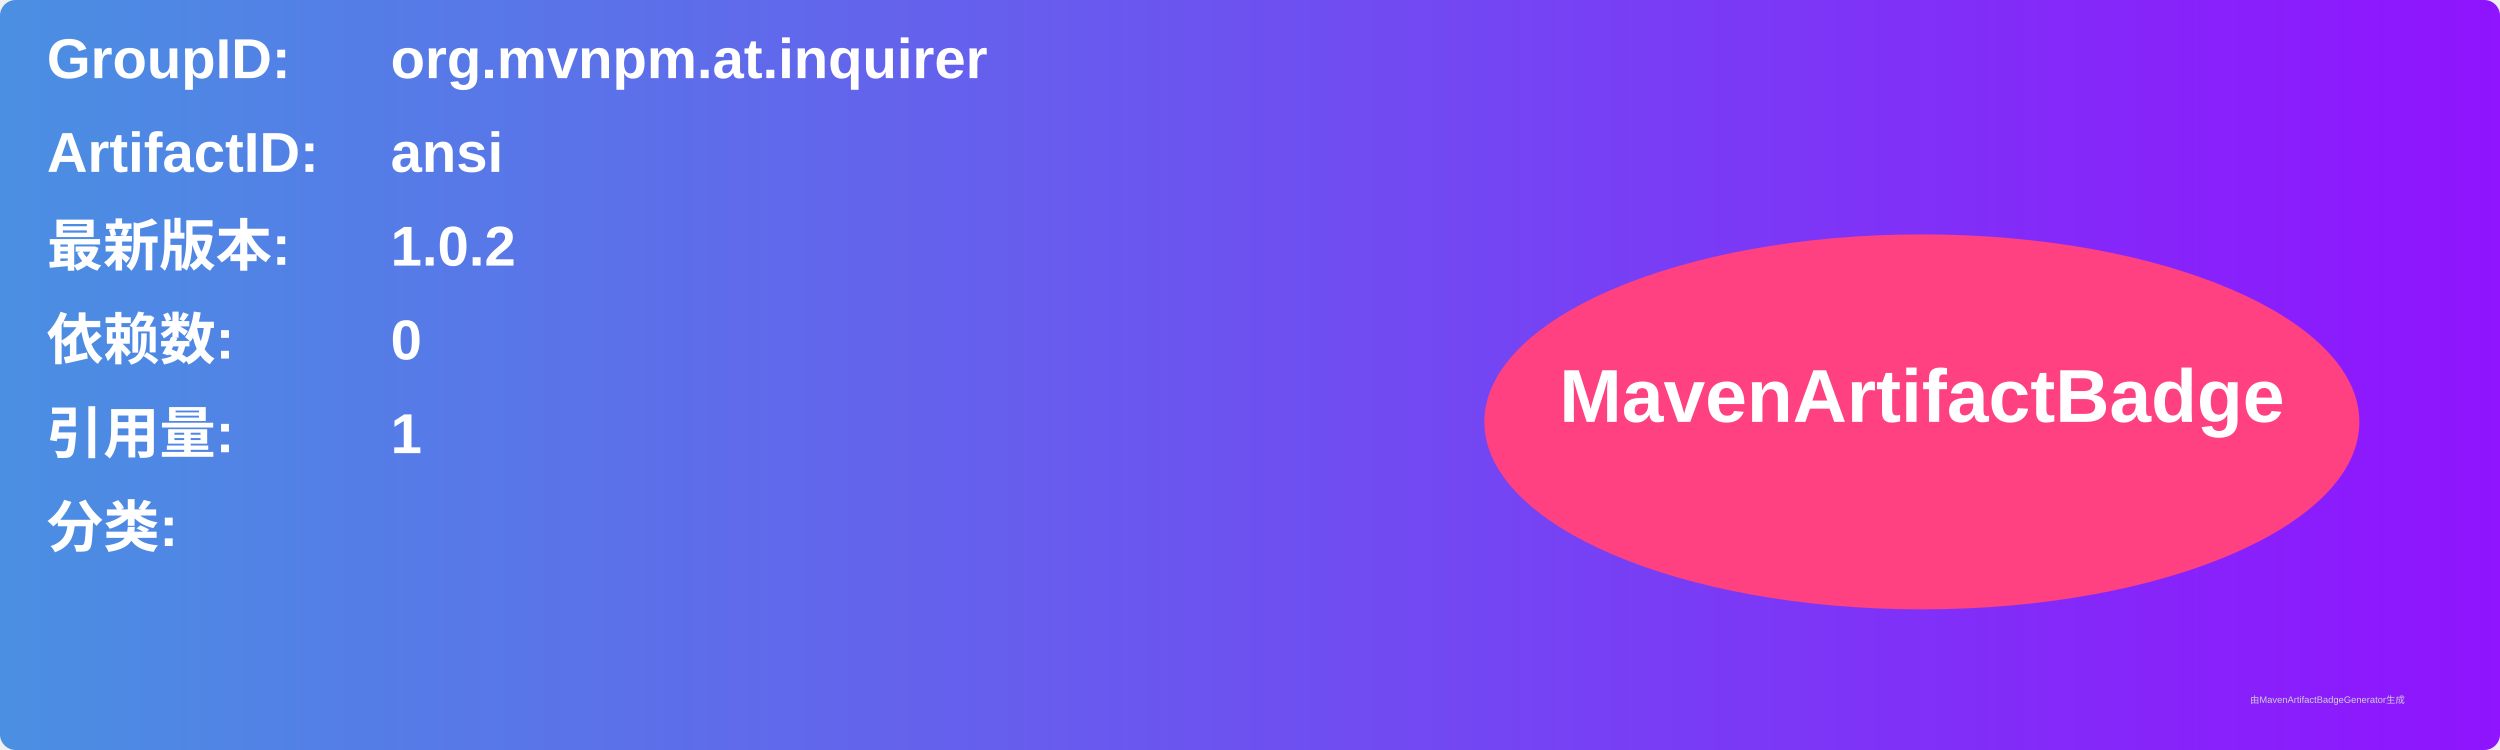
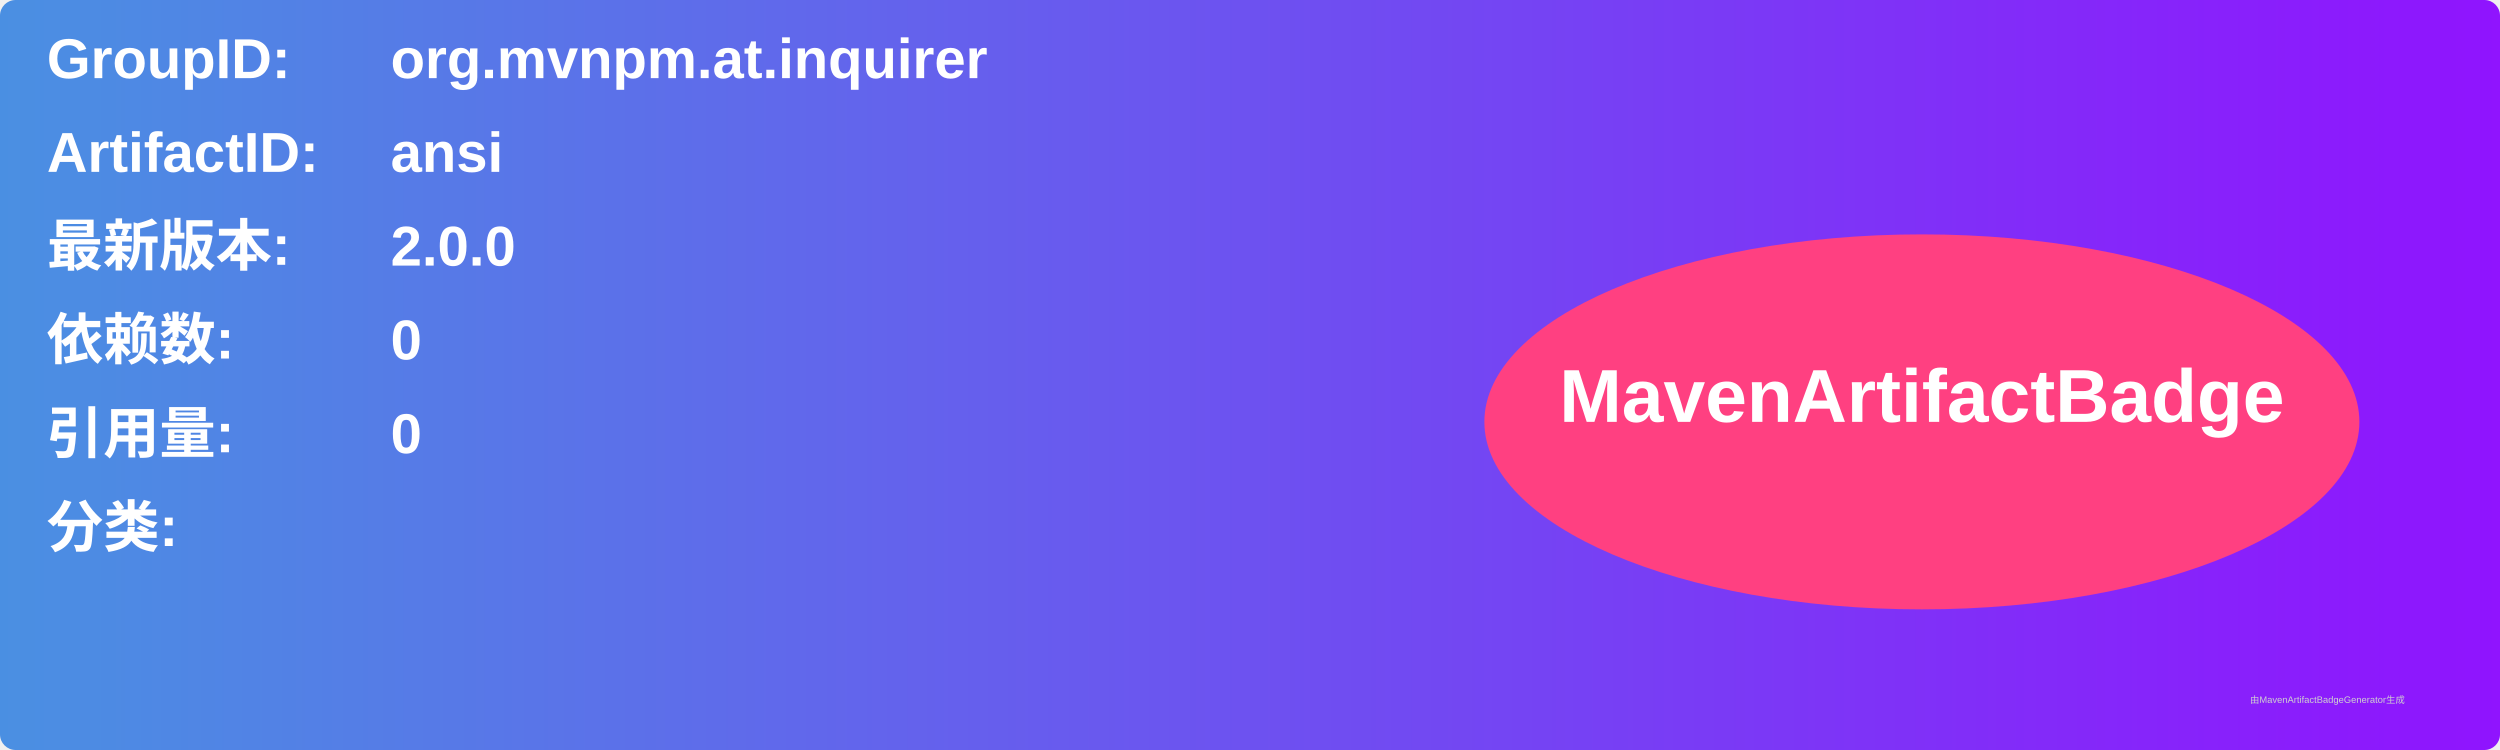
<svg xmlns="http://www.w3.org/2000/svg" width="800" height="240" viewBox="0 0 800 240">
  <linearGradient id="grad" x1="0%" y1="0%" x2="100%" y2="0%">
    <stop offset="0%" stop-color="#4a90e2" />
    <stop offset="100%" stop-color="#9013fe" />
  </linearGradient>
  <rect width="100%" height="100%" rx="5" ry="5" fill="url(#grad)" />
  <g transform="translate(15, 15)">
    <text x="0" y="10" font-family="Arial" font-size="18" fill="white" font-weight="bold" width="260">GroupID:</text>
    <text x="110" y="10" font-family="Arial" font-size="18" fill="white" font-weight="bold" width="460">org.mvnpm.at.inquirer</text>
    <text x="0" y="40" font-family="Arial" font-size="18" fill="white" font-weight="bold" width="260">ArtifactID:</text>
    <text x="110" y="40" font-family="Arial" font-size="18" fill="white" font-weight="bold" width="460">ansi</text>
    <text x="0" y="70" font-family="Arial" font-size="18" fill="white" font-weight="bold">最新版本:</text>
    <text x="110" y="70" font-family="Arial" font-size="18" fill="white" font-weight="bold">
-       <tspan font-weight="bold">1.0.2</tspan>
+       <tspan font-weight="bold">2.0.0</tspan>
    </text>
    <text x="0" y="100" font-family="Arial" font-size="18" fill="white" font-weight="bold">依赖数: </text>
    <text x="110" y="100" font-family="Arial" font-size="18" fill="white">
      <tspan font-weight="bold">0</tspan>
    </text>
    <text x="0" y="130" font-family="Arial" font-size="18" fill="white" font-weight="bold">引用量: </text>
    <text x="110" y="130" font-family="Arial" font-size="18" fill="white">
-       <tspan font-weight="bold">1</tspan>
+       <tspan font-weight="bold">0</tspan>
    </text>
    <text x="0" y="160" font-family="Arial" font-size="18" fill="white" font-weight="bold">分类:</text>
    <text x="10" y="190" font-family="Arial" font-size="10" fill="white">
      <tspan font-weight="bold" />
    </text>
    <ellipse cx="600" cy="120" rx="140" ry="60" fill="#ff4081" />
    <text x="600" y="120" text-anchor="middle" font-family="Arial" font-size="24" fill="white" font-weight="bold">MavenArtifactBadge</text>
  </g>
  <text x="720" y="225" font-family="Arial" font-size="3" fill="#d0d0d0">由MavenArtifactBadgeGenerator生成</text>
</svg>
